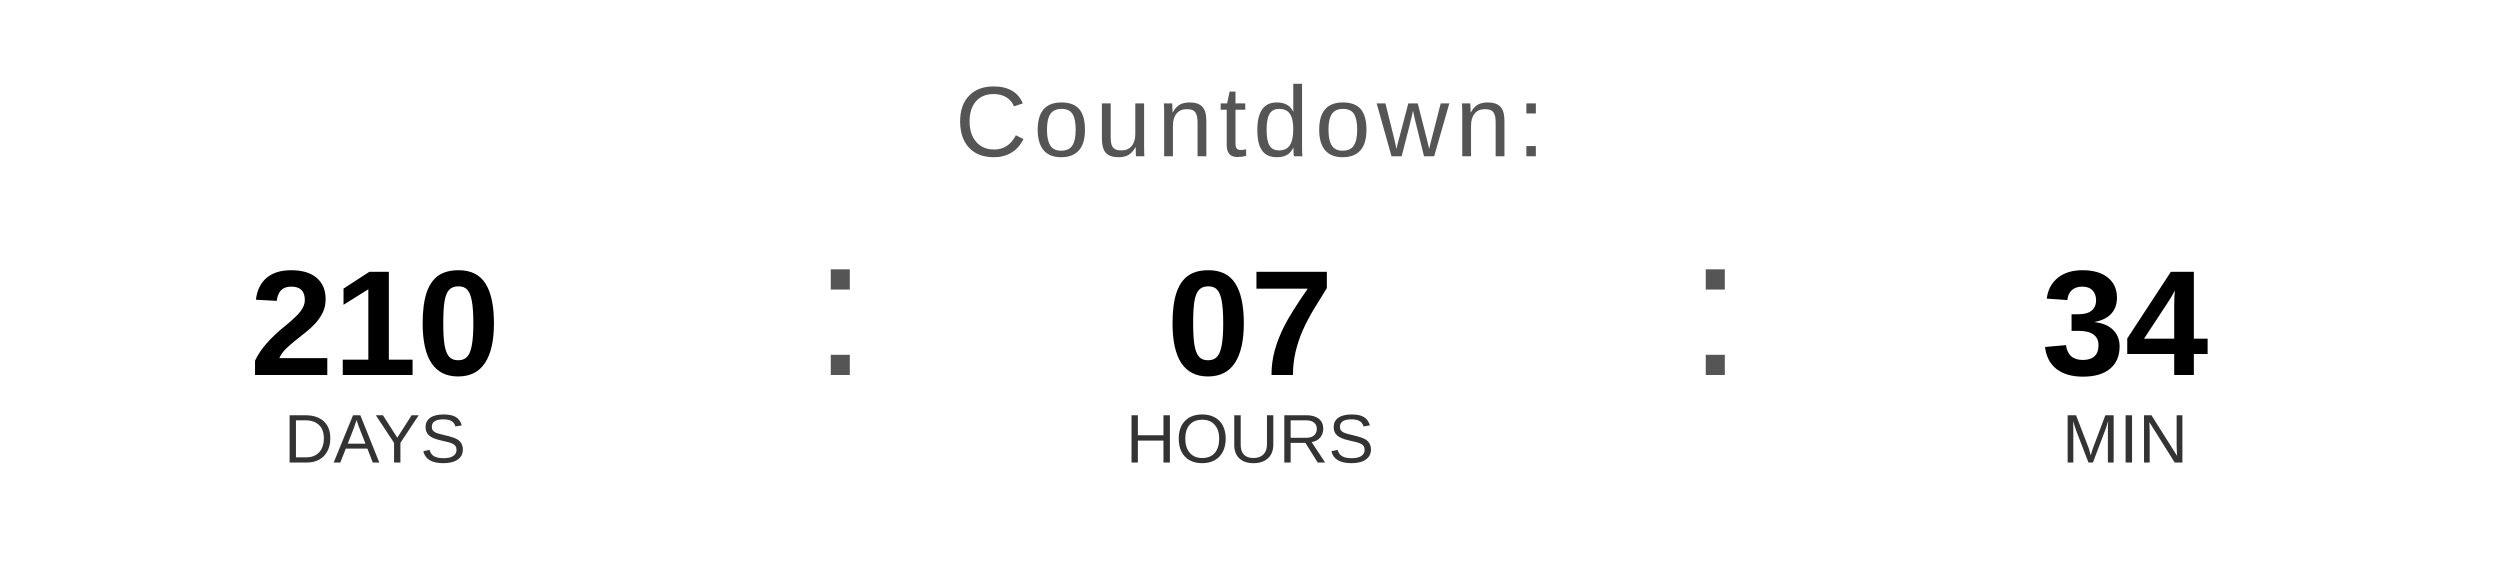
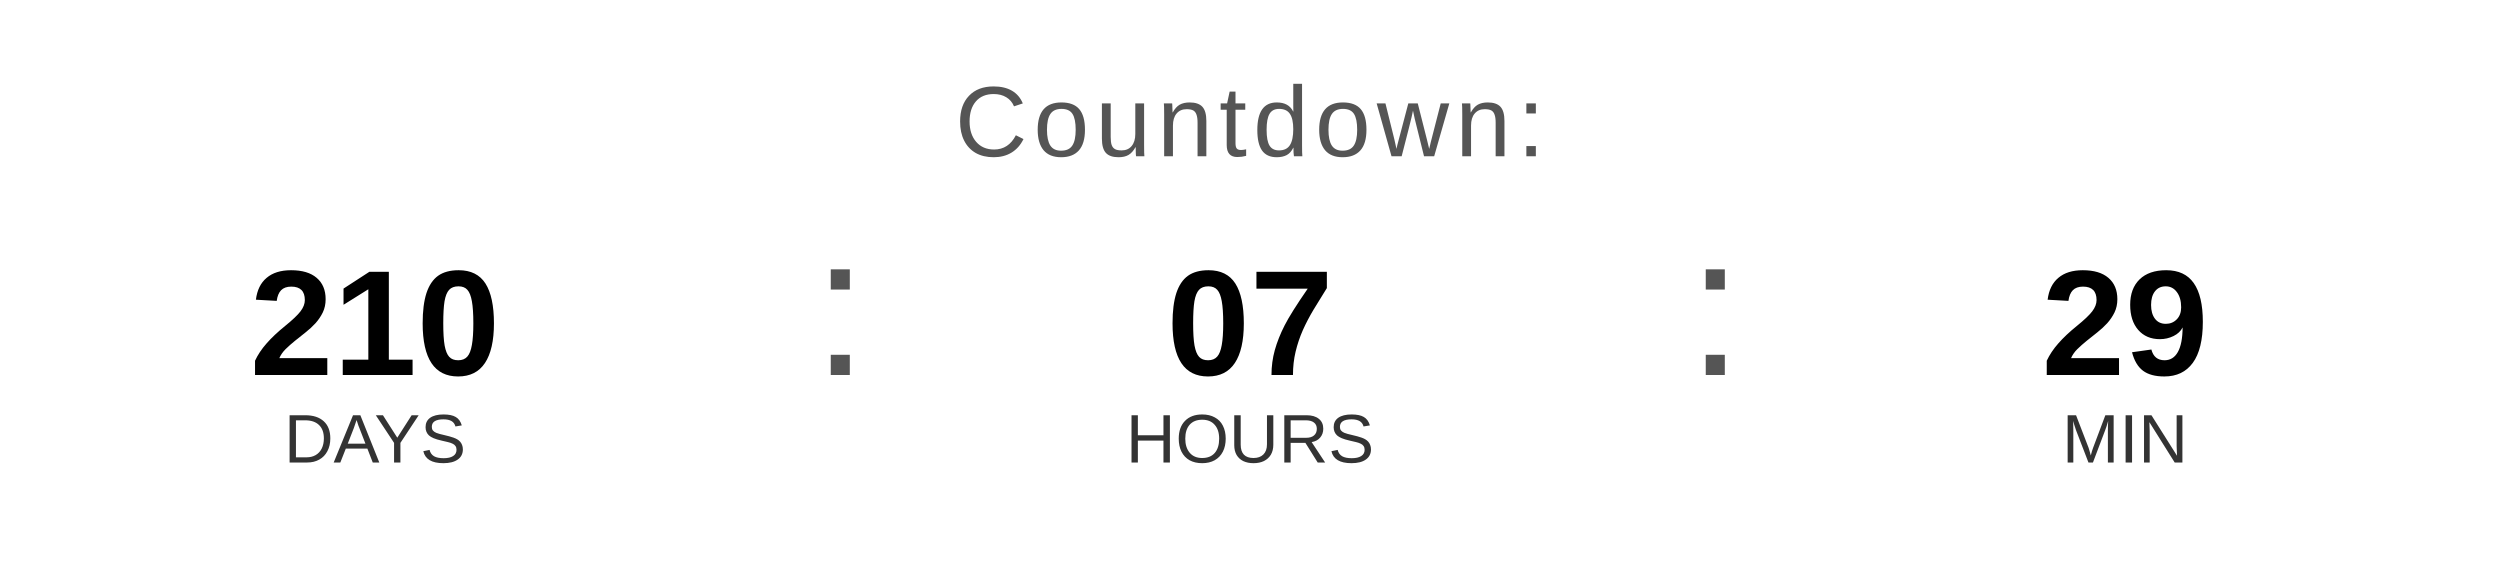
<svg xmlns="http://www.w3.org/2000/svg" width="400" height="90" viewBox="0 0 400 90">
  <text x="200" y="25" font-family="Arial, Helvetica, sans-serif" font-size="16" fill="#555555" text-anchor="middle" letter-spacing="1">
    Countdown:
  </text>
  <text x="60" y="60" font-family="Arial, Helvetica, sans-serif" font-size="24" font-weight="bold" fill="#000000" text-anchor="middle">210</text>
  <text x="60" y="74" font-family="Arial, Helvetica, sans-serif" font-size="11" fill="#333333" text-anchor="middle">DAYS</text>
  <text x="130" y="60" font-family="Arial, sans-serif" font-size="32" fill="#555555">:</text>
  <text x="200" y="60" font-family="Arial, Helvetica, sans-serif" font-size="24" font-weight="bold" fill="#000000" text-anchor="middle">07</text>
  <text x="200" y="74" font-family="Arial, Helvetica, sans-serif" font-size="11" fill="#333333" text-anchor="middle">HOURS</text>
  <text x="270" y="60" font-family="Arial, sans-serif" font-size="32" fill="#555555">:</text>
-   <text x="340" y="60" font-family="Arial, Helvetica, sans-serif" font-size="24" font-weight="bold" fill="#000000" text-anchor="middle">34</text>
+   <text x="340" y="60" font-family="Arial, Helvetica, sans-serif" font-size="24" font-weight="bold" fill="#000000" text-anchor="middle">29</text>
  <text x="340" y="74" font-family="Arial, Helvetica, sans-serif" font-size="11" fill="#333333" text-anchor="middle">MIN</text>
</svg>
